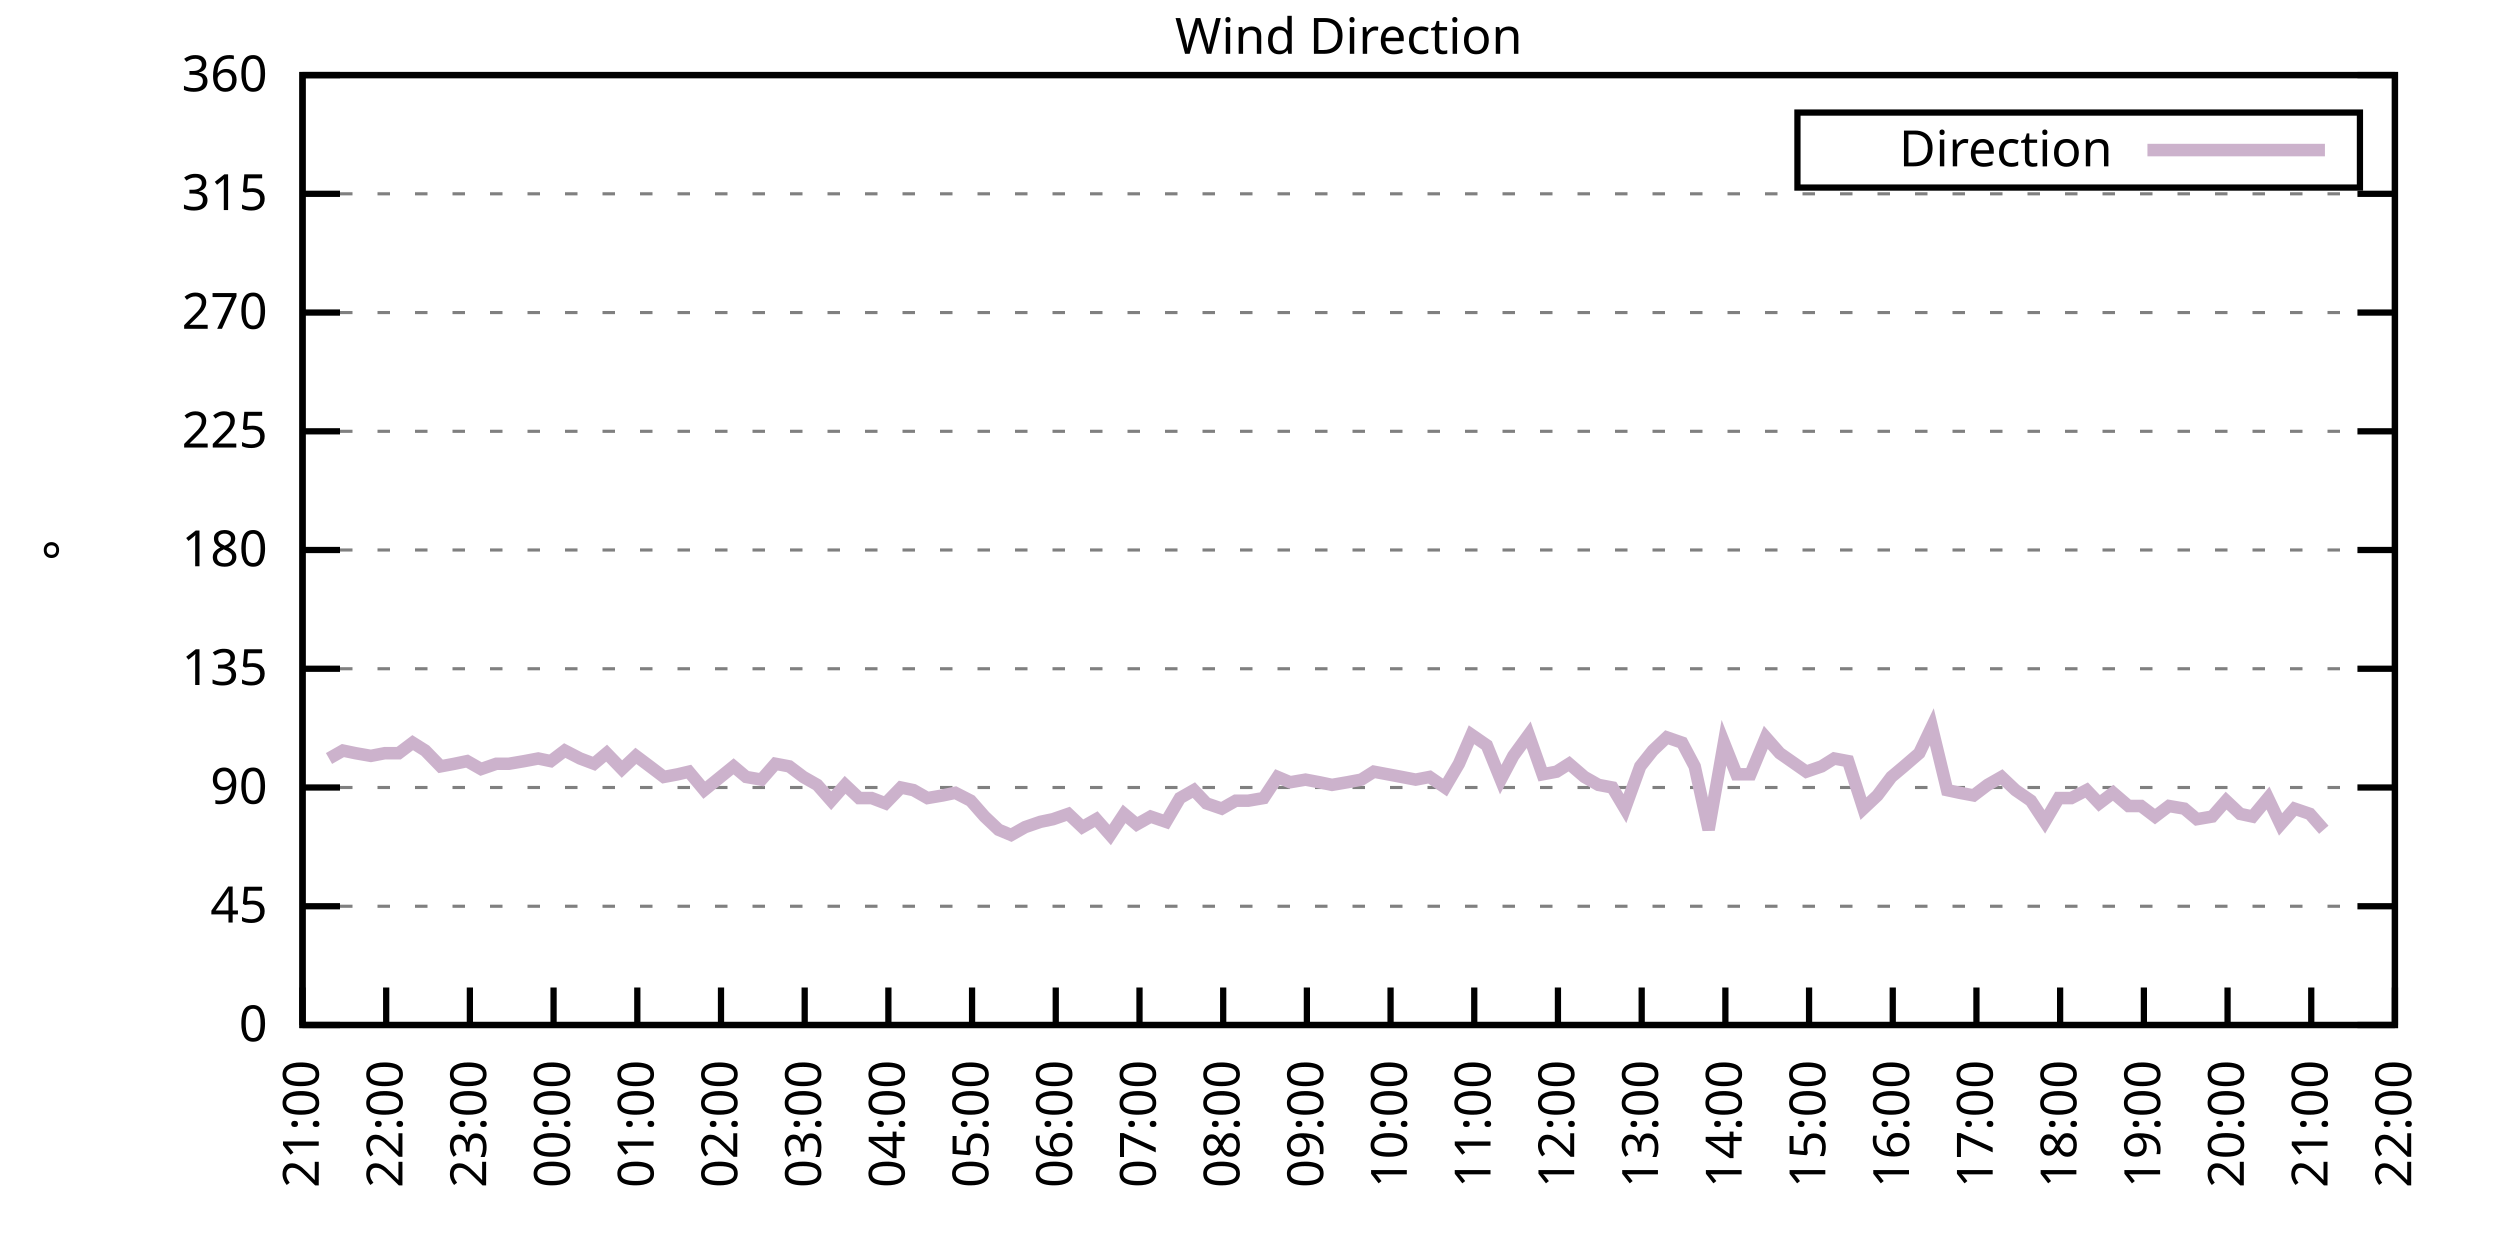
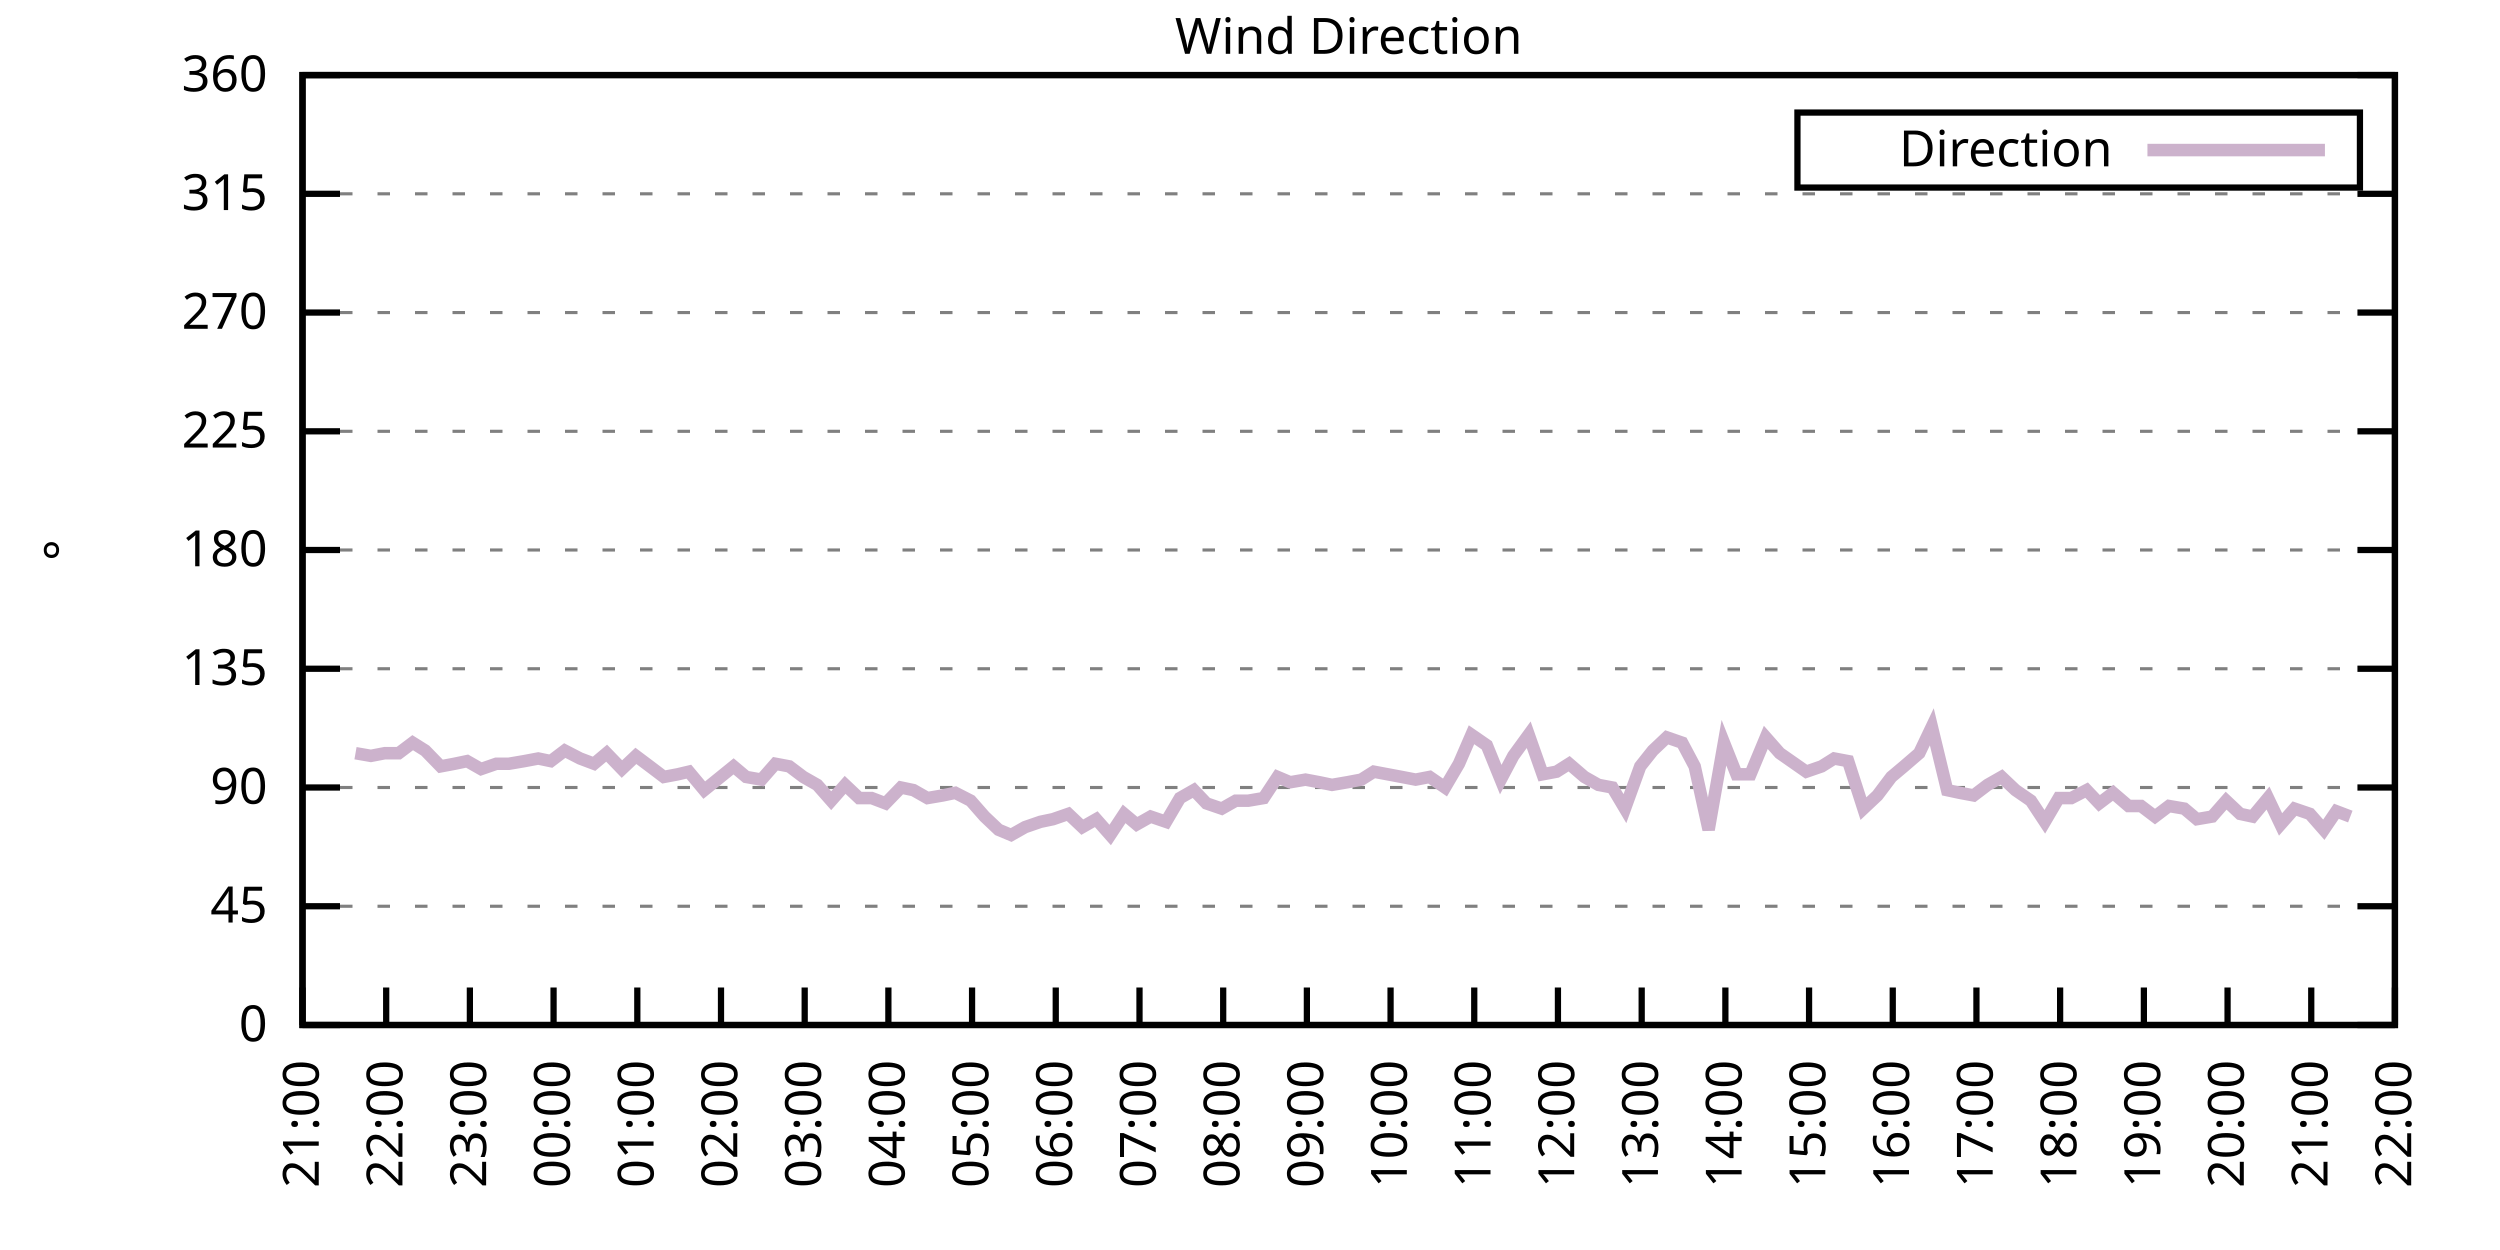
<svg xmlns="http://www.w3.org/2000/svg" xmlns:xlink="http://www.w3.org/1999/xlink" width="400" height="200" viewBox="0 0 400 200">
  <g id="gnuplot_canvas">
    <rect x="0" y="0" width="400" height="200" fill="none" />
    <defs>
      <circle id="gpDot" r="0.5" stroke-width="0.5" stroke="currentColor" />
      <path id="gpPt0" stroke-width="0.333" stroke="currentColor" d="M-1,0 h2 M0,-1 v2" />
      <path id="gpPt1" stroke-width="0.333" stroke="currentColor" d="M-1,-1 L1,1 M1,-1 L-1,1" />
      <path id="gpPt2" stroke-width="0.333" stroke="currentColor" d="M-1,0 L1,0 M0,-1 L0,1 M-1,-1 L1,1 M-1,1 L1,-1" />
      <rect id="gpPt3" stroke-width="0.333" stroke="currentColor" x="-1" y="-1" width="2" height="2" />
      <rect id="gpPt4" stroke-width="0.333" stroke="currentColor" fill="currentColor" x="-1" y="-1" width="2" height="2" />
      <circle id="gpPt5" stroke-width="0.333" stroke="currentColor" cx="0" cy="0" r="1" />
      <use xlink:href="#gpPt5" id="gpPt6" fill="currentColor" stroke="none" />
      <path id="gpPt7" stroke-width="0.333" stroke="currentColor" d="M0,-1.33 L-1.33,0.67 L1.33,0.67 z" />
      <use xlink:href="#gpPt7" id="gpPt8" fill="currentColor" stroke="none" />
      <use xlink:href="#gpPt7" id="gpPt9" stroke="currentColor" transform="rotate(180)" />
      <use xlink:href="#gpPt9" id="gpPt10" fill="currentColor" stroke="none" />
      <use xlink:href="#gpPt3" id="gpPt11" stroke="currentColor" transform="rotate(45)" />
      <use xlink:href="#gpPt11" id="gpPt12" fill="currentColor" stroke="none" />
      <path id="gpPt13" stroke-width="0.333" stroke="currentColor" d="M0,1.330 L1.265,0.411 L0.782,-1.067 L-0.782,-1.076 L-1.265,0.411 z" />
      <use xlink:href="#gpPt13" id="gpPt14" fill="currentColor" stroke="none" />
      <filter id="textbox" filterUnits="objectBoundingBox" x="0" y="0" height="1" width="1">
        <feFlood flood-color="white" flood-opacity="1" result="bgnd" />
        <feComposite in="SourceGraphic" in2="bgnd" operator="atop" />
      </filter>
      <filter id="greybox" filterUnits="objectBoundingBox" x="0" y="0" height="1" width="1">
        <feFlood flood-color="lightgrey" flood-opacity="1" result="grey" />
        <feComposite in="SourceGraphic" in2="grey" operator="atop" />
      </filter>
    </defs>
    <g fill="none" color="white" stroke="currentColor" stroke-width="1.00" stroke-linecap="butt" stroke-linejoin="miter">
</g>
    <g fill="none" color="black" stroke="currentColor" stroke-width="1.00" stroke-linecap="butt" stroke-linejoin="miter">
      <g stroke="none" shape-rendering="crispEdges">
        <polygon fill="rgb(255, 255, 255)" points="48.40,164.00 383.18,164.00 383.18,12.02 48.40,12.02 " />
      </g>
    </g>
    <g fill="none" color="black" stroke="currentColor" stroke-width="1.00" stroke-linecap="butt" stroke-linejoin="miter">
</g>
    <g fill="none" color="black" stroke="black" stroke-width="0.50" stroke-linecap="butt" stroke-linejoin="miter">
</g>
    <g fill="none" color="gray" stroke="currentColor" stroke-width="0.50" stroke-linecap="butt" stroke-linejoin="miter">
      <path stroke="gray" stroke-dasharray="2,4" class="gridline" d="M48.40,164.00 L383.19,164.00  " />
    </g>
    <g fill="none" color="gray" stroke="gray" stroke-width="1.00" stroke-linecap="butt" stroke-linejoin="miter">
</g>
    <g fill="none" color="black" stroke="currentColor" stroke-width="1.00" stroke-linecap="butt" stroke-linejoin="miter">
      <path stroke="black" d="M48.40,164.00 L54.40,164.00 M383.19,164.00 L377.19,164.00  " />
      <g transform="translate(42.80,166.60)" stroke="none" fill="black" font-family="Sans" font-size="8.00" text-anchor="end">
        <text>
          <tspan font-family="Sans"> 0</tspan>
        </text>
      </g>
    </g>
    <g fill="none" color="black" stroke="currentColor" stroke-width="1.00" stroke-linecap="butt" stroke-linejoin="miter">
</g>
    <g fill="none" color="black" stroke="black" stroke-width="0.50" stroke-linecap="butt" stroke-linejoin="miter">
</g>
    <g fill="none" color="gray" stroke="currentColor" stroke-width="0.50" stroke-linecap="butt" stroke-linejoin="miter">
      <path stroke="gray" stroke-dasharray="2,4" class="gridline" d="M48.40,145.00 L383.19,145.00  " />
    </g>
    <g fill="none" color="gray" stroke="gray" stroke-width="1.00" stroke-linecap="butt" stroke-linejoin="miter">
</g>
    <g fill="none" color="black" stroke="currentColor" stroke-width="1.00" stroke-linecap="butt" stroke-linejoin="miter">
      <path stroke="black" d="M48.40,145.00 L54.40,145.00 M383.19,145.00 L377.19,145.00  " />
      <g transform="translate(42.80,147.60)" stroke="none" fill="black" font-family="Sans" font-size="8.00" text-anchor="end">
        <text>
          <tspan font-family="Sans"> 45</tspan>
        </text>
      </g>
    </g>
    <g fill="none" color="black" stroke="currentColor" stroke-width="1.00" stroke-linecap="butt" stroke-linejoin="miter">
</g>
    <g fill="none" color="black" stroke="black" stroke-width="0.50" stroke-linecap="butt" stroke-linejoin="miter">
</g>
    <g fill="none" color="gray" stroke="currentColor" stroke-width="0.50" stroke-linecap="butt" stroke-linejoin="miter">
      <path stroke="gray" stroke-dasharray="2,4" class="gridline" d="M48.40,126.00 L383.19,126.00  " />
    </g>
    <g fill="none" color="gray" stroke="gray" stroke-width="1.00" stroke-linecap="butt" stroke-linejoin="miter">
</g>
    <g fill="none" color="black" stroke="currentColor" stroke-width="1.00" stroke-linecap="butt" stroke-linejoin="miter">
      <path stroke="black" d="M48.40,126.00 L54.40,126.00 M383.19,126.00 L377.19,126.00  " />
      <g transform="translate(42.80,128.60)" stroke="none" fill="black" font-family="Sans" font-size="8.00" text-anchor="end">
        <text>
          <tspan font-family="Sans"> 90</tspan>
        </text>
      </g>
    </g>
    <g fill="none" color="black" stroke="currentColor" stroke-width="1.00" stroke-linecap="butt" stroke-linejoin="miter">
</g>
    <g fill="none" color="black" stroke="black" stroke-width="0.50" stroke-linecap="butt" stroke-linejoin="miter">
</g>
    <g fill="none" color="gray" stroke="currentColor" stroke-width="0.50" stroke-linecap="butt" stroke-linejoin="miter">
      <path stroke="gray" stroke-dasharray="2,4" class="gridline" d="M48.40,107.00 L383.19,107.00  " />
    </g>
    <g fill="none" color="gray" stroke="gray" stroke-width="1.00" stroke-linecap="butt" stroke-linejoin="miter">
</g>
    <g fill="none" color="black" stroke="currentColor" stroke-width="1.00" stroke-linecap="butt" stroke-linejoin="miter">
      <path stroke="black" d="M48.40,107.00 L54.40,107.00 M383.19,107.00 L377.19,107.00  " />
      <g transform="translate(42.80,109.60)" stroke="none" fill="black" font-family="Sans" font-size="8.00" text-anchor="end">
        <text>
          <tspan font-family="Sans"> 135</tspan>
        </text>
      </g>
    </g>
    <g fill="none" color="black" stroke="currentColor" stroke-width="1.00" stroke-linecap="butt" stroke-linejoin="miter">
</g>
    <g fill="none" color="black" stroke="black" stroke-width="0.50" stroke-linecap="butt" stroke-linejoin="miter">
</g>
    <g fill="none" color="gray" stroke="currentColor" stroke-width="0.50" stroke-linecap="butt" stroke-linejoin="miter">
      <path stroke="gray" stroke-dasharray="2,4" class="gridline" d="M48.40,88.00 L383.19,88.00  " />
    </g>
    <g fill="none" color="gray" stroke="gray" stroke-width="1.00" stroke-linecap="butt" stroke-linejoin="miter">
</g>
    <g fill="none" color="black" stroke="currentColor" stroke-width="1.00" stroke-linecap="butt" stroke-linejoin="miter">
      <path stroke="black" d="M48.40,88.00 L54.40,88.00 M383.19,88.00 L377.19,88.00  " />
      <g transform="translate(42.80,90.60)" stroke="none" fill="black" font-family="Sans" font-size="8.00" text-anchor="end">
        <text>
          <tspan font-family="Sans"> 180</tspan>
        </text>
      </g>
    </g>
    <g fill="none" color="black" stroke="currentColor" stroke-width="1.00" stroke-linecap="butt" stroke-linejoin="miter">
</g>
    <g fill="none" color="black" stroke="black" stroke-width="0.50" stroke-linecap="butt" stroke-linejoin="miter">
</g>
    <g fill="none" color="gray" stroke="currentColor" stroke-width="0.50" stroke-linecap="butt" stroke-linejoin="miter">
      <path stroke="gray" stroke-dasharray="2,4" class="gridline" d="M48.40,69.01 L383.19,69.01  " />
    </g>
    <g fill="none" color="gray" stroke="gray" stroke-width="1.00" stroke-linecap="butt" stroke-linejoin="miter">
</g>
    <g fill="none" color="black" stroke="currentColor" stroke-width="1.00" stroke-linecap="butt" stroke-linejoin="miter">
      <path stroke="black" d="M48.40,69.01 L54.40,69.01 M383.19,69.01 L377.19,69.01  " />
      <g transform="translate(42.80,71.61)" stroke="none" fill="black" font-family="Sans" font-size="8.00" text-anchor="end">
        <text>
          <tspan font-family="Sans"> 225</tspan>
        </text>
      </g>
    </g>
    <g fill="none" color="black" stroke="currentColor" stroke-width="1.00" stroke-linecap="butt" stroke-linejoin="miter">
</g>
    <g fill="none" color="black" stroke="black" stroke-width="0.50" stroke-linecap="butt" stroke-linejoin="miter">
</g>
    <g fill="none" color="gray" stroke="currentColor" stroke-width="0.50" stroke-linecap="butt" stroke-linejoin="miter">
      <path stroke="gray" stroke-dasharray="2,4" class="gridline" d="M48.40,50.01 L383.19,50.01  " />
    </g>
    <g fill="none" color="gray" stroke="gray" stroke-width="1.00" stroke-linecap="butt" stroke-linejoin="miter">
</g>
    <g fill="none" color="black" stroke="currentColor" stroke-width="1.00" stroke-linecap="butt" stroke-linejoin="miter">
      <path stroke="black" d="M48.40,50.01 L54.40,50.01 M383.19,50.01 L377.19,50.01  " />
      <g transform="translate(42.80,52.61)" stroke="none" fill="black" font-family="Sans" font-size="8.00" text-anchor="end">
        <text>
          <tspan font-family="Sans"> 270</tspan>
        </text>
      </g>
    </g>
    <g fill="none" color="black" stroke="currentColor" stroke-width="1.00" stroke-linecap="butt" stroke-linejoin="miter">
</g>
    <g fill="none" color="black" stroke="black" stroke-width="0.50" stroke-linecap="butt" stroke-linejoin="miter">
</g>
    <g fill="none" color="gray" stroke="currentColor" stroke-width="0.50" stroke-linecap="butt" stroke-linejoin="miter">
      <path stroke="gray" stroke-dasharray="2,4" class="gridline" d="M48.40,31.01 L383.19,31.01  " />
    </g>
    <g fill="none" color="gray" stroke="gray" stroke-width="1.00" stroke-linecap="butt" stroke-linejoin="miter">
</g>
    <g fill="none" color="black" stroke="currentColor" stroke-width="1.00" stroke-linecap="butt" stroke-linejoin="miter">
      <path stroke="black" d="M48.40,31.01 L54.40,31.01 M383.19,31.01 L377.19,31.01  " />
      <g transform="translate(42.80,33.61)" stroke="none" fill="black" font-family="Sans" font-size="8.00" text-anchor="end">
        <text>
          <tspan font-family="Sans"> 315</tspan>
        </text>
      </g>
    </g>
    <g fill="none" color="black" stroke="currentColor" stroke-width="1.00" stroke-linecap="butt" stroke-linejoin="miter">
</g>
    <g fill="none" color="black" stroke="black" stroke-width="0.50" stroke-linecap="butt" stroke-linejoin="miter">
</g>
    <g fill="none" color="gray" stroke="currentColor" stroke-width="0.50" stroke-linecap="butt" stroke-linejoin="miter">
      <path stroke="gray" stroke-dasharray="2,4" class="gridline" d="M48.40,12.01 L383.19,12.01  " />
    </g>
    <g fill="none" color="gray" stroke="gray" stroke-width="1.00" stroke-linecap="butt" stroke-linejoin="miter">
</g>
    <g fill="none" color="black" stroke="currentColor" stroke-width="1.00" stroke-linecap="butt" stroke-linejoin="miter">
      <path stroke="black" d="M48.40,12.01 L54.40,12.01 M383.19,12.01 L377.19,12.01  " />
      <g transform="translate(42.80,14.61)" stroke="none" fill="black" font-family="Sans" font-size="8.00" text-anchor="end">
        <text>
          <tspan font-family="Sans"> 360</tspan>
        </text>
      </g>
    </g>
    <g fill="none" color="black" stroke="currentColor" stroke-width="1.00" stroke-linecap="butt" stroke-linejoin="miter">
      <path stroke="black" d="M48.40,164.00 L48.40,158.00  " />
      <g transform="translate(51.00,169.60) rotate(270.00)" stroke="none" fill="black" font-family="Sans" font-size="8.00" text-anchor="end">
        <text>
          <tspan font-family="Sans">21:00</tspan>
        </text>
      </g>
    </g>
    <g fill="none" color="black" stroke="currentColor" stroke-width="1.00" stroke-linecap="butt" stroke-linejoin="miter">
      <path stroke="black" d="M61.79,164.00 L61.79,158.00  " />
      <g transform="translate(64.39,169.60) rotate(270.00)" stroke="none" fill="black" font-family="Sans" font-size="8.00" text-anchor="end">
        <text>
          <tspan font-family="Sans">22:00</tspan>
        </text>
      </g>
    </g>
    <g fill="none" color="black" stroke="currentColor" stroke-width="1.00" stroke-linecap="butt" stroke-linejoin="miter">
      <path stroke="black" d="M75.18,164.00 L75.18,158.00  " />
      <g transform="translate(77.78,169.60) rotate(270.00)" stroke="none" fill="black" font-family="Sans" font-size="8.00" text-anchor="end">
        <text>
          <tspan font-family="Sans">23:00</tspan>
        </text>
      </g>
    </g>
    <g fill="none" color="black" stroke="currentColor" stroke-width="1.00" stroke-linecap="butt" stroke-linejoin="miter">
      <path stroke="black" d="M88.57,164.00 L88.57,158.00  " />
      <g transform="translate(91.17,169.60) rotate(270.00)" stroke="none" fill="black" font-family="Sans" font-size="8.00" text-anchor="end">
        <text>
          <tspan font-family="Sans">00:00</tspan>
        </text>
      </g>
    </g>
    <g fill="none" color="black" stroke="currentColor" stroke-width="1.00" stroke-linecap="butt" stroke-linejoin="miter">
      <path stroke="black" d="M101.97,164.00 L101.97,158.00  " />
      <g transform="translate(104.57,169.60) rotate(270.00)" stroke="none" fill="black" font-family="Sans" font-size="8.00" text-anchor="end">
        <text>
          <tspan font-family="Sans">01:00</tspan>
        </text>
      </g>
    </g>
    <g fill="none" color="black" stroke="currentColor" stroke-width="1.00" stroke-linecap="butt" stroke-linejoin="miter">
      <path stroke="black" d="M115.36,164.00 L115.36,158.00  " />
      <g transform="translate(117.96,169.60) rotate(270.00)" stroke="none" fill="black" font-family="Sans" font-size="8.00" text-anchor="end">
        <text>
          <tspan font-family="Sans">02:00</tspan>
        </text>
      </g>
    </g>
    <g fill="none" color="black" stroke="currentColor" stroke-width="1.00" stroke-linecap="butt" stroke-linejoin="miter">
      <path stroke="black" d="M128.75,164.00 L128.75,158.00  " />
      <g transform="translate(131.35,169.60) rotate(270.00)" stroke="none" fill="black" font-family="Sans" font-size="8.00" text-anchor="end">
        <text>
          <tspan font-family="Sans">03:00</tspan>
        </text>
      </g>
    </g>
    <g fill="none" color="black" stroke="currentColor" stroke-width="1.00" stroke-linecap="butt" stroke-linejoin="miter">
      <path stroke="black" d="M142.14,164.00 L142.14,158.00  " />
      <g transform="translate(144.74,169.60) rotate(270.00)" stroke="none" fill="black" font-family="Sans" font-size="8.00" text-anchor="end">
        <text>
          <tspan font-family="Sans">04:00</tspan>
        </text>
      </g>
    </g>
    <g fill="none" color="black" stroke="currentColor" stroke-width="1.00" stroke-linecap="butt" stroke-linejoin="miter">
      <path stroke="black" d="M155.53,164.00 L155.53,158.00  " />
      <g transform="translate(158.13,169.60) rotate(270.00)" stroke="none" fill="black" font-family="Sans" font-size="8.00" text-anchor="end">
        <text>
          <tspan font-family="Sans">05:00</tspan>
        </text>
      </g>
    </g>
    <g fill="none" color="black" stroke="currentColor" stroke-width="1.00" stroke-linecap="butt" stroke-linejoin="miter">
      <path stroke="black" d="M168.92,164.00 L168.92,158.00  " />
      <g transform="translate(171.52,169.60) rotate(270.00)" stroke="none" fill="black" font-family="Sans" font-size="8.00" text-anchor="end">
        <text>
          <tspan font-family="Sans">06:00</tspan>
        </text>
      </g>
    </g>
    <g fill="none" color="black" stroke="currentColor" stroke-width="1.00" stroke-linecap="butt" stroke-linejoin="miter">
      <path stroke="black" d="M182.32,164.00 L182.32,158.00  " />
      <g transform="translate(184.92,169.60) rotate(270.00)" stroke="none" fill="black" font-family="Sans" font-size="8.00" text-anchor="end">
        <text>
          <tspan font-family="Sans">07:00</tspan>
        </text>
      </g>
    </g>
    <g fill="none" color="black" stroke="currentColor" stroke-width="1.00" stroke-linecap="butt" stroke-linejoin="miter">
      <path stroke="black" d="M195.71,164.00 L195.71,158.00  " />
      <g transform="translate(198.31,169.60) rotate(270.00)" stroke="none" fill="black" font-family="Sans" font-size="8.00" text-anchor="end">
        <text>
          <tspan font-family="Sans">08:00</tspan>
        </text>
      </g>
    </g>
    <g fill="none" color="black" stroke="currentColor" stroke-width="1.00" stroke-linecap="butt" stroke-linejoin="miter">
      <path stroke="black" d="M209.10,164.00 L209.10,158.00  " />
      <g transform="translate(211.70,169.60) rotate(270.00)" stroke="none" fill="black" font-family="Sans" font-size="8.00" text-anchor="end">
        <text>
          <tspan font-family="Sans">09:00</tspan>
        </text>
      </g>
    </g>
    <g fill="none" color="black" stroke="currentColor" stroke-width="1.00" stroke-linecap="butt" stroke-linejoin="miter">
      <path stroke="black" d="M222.49,164.00 L222.49,158.00  " />
      <g transform="translate(225.09,169.60) rotate(270.00)" stroke="none" fill="black" font-family="Sans" font-size="8.00" text-anchor="end">
        <text>
          <tspan font-family="Sans">10:00</tspan>
        </text>
      </g>
    </g>
    <g fill="none" color="black" stroke="currentColor" stroke-width="1.00" stroke-linecap="butt" stroke-linejoin="miter">
      <path stroke="black" d="M235.88,164.00 L235.88,158.00  " />
      <g transform="translate(238.48,169.60) rotate(270.00)" stroke="none" fill="black" font-family="Sans" font-size="8.00" text-anchor="end">
        <text>
          <tspan font-family="Sans">11:00</tspan>
        </text>
      </g>
    </g>
    <g fill="none" color="black" stroke="currentColor" stroke-width="1.00" stroke-linecap="butt" stroke-linejoin="miter">
      <path stroke="black" d="M249.27,164.00 L249.27,158.00  " />
      <g transform="translate(251.87,169.60) rotate(270.00)" stroke="none" fill="black" font-family="Sans" font-size="8.00" text-anchor="end">
        <text>
          <tspan font-family="Sans">12:00</tspan>
        </text>
      </g>
    </g>
    <g fill="none" color="black" stroke="currentColor" stroke-width="1.00" stroke-linecap="butt" stroke-linejoin="miter">
      <path stroke="black" d="M262.67,164.00 L262.67,158.00  " />
      <g transform="translate(265.27,169.60) rotate(270.00)" stroke="none" fill="black" font-family="Sans" font-size="8.00" text-anchor="end">
        <text>
          <tspan font-family="Sans">13:00</tspan>
        </text>
      </g>
    </g>
    <g fill="none" color="black" stroke="currentColor" stroke-width="1.00" stroke-linecap="butt" stroke-linejoin="miter">
      <path stroke="black" d="M276.06,164.00 L276.06,158.00  " />
      <g transform="translate(278.66,169.60) rotate(270.00)" stroke="none" fill="black" font-family="Sans" font-size="8.00" text-anchor="end">
        <text>
          <tspan font-family="Sans">14:00</tspan>
        </text>
      </g>
    </g>
    <g fill="none" color="black" stroke="currentColor" stroke-width="1.00" stroke-linecap="butt" stroke-linejoin="miter">
      <path stroke="black" d="M289.45,164.00 L289.45,158.00  " />
      <g transform="translate(292.05,169.60) rotate(270.00)" stroke="none" fill="black" font-family="Sans" font-size="8.00" text-anchor="end">
        <text>
          <tspan font-family="Sans">15:00</tspan>
        </text>
      </g>
    </g>
    <g fill="none" color="black" stroke="currentColor" stroke-width="1.00" stroke-linecap="butt" stroke-linejoin="miter">
      <path stroke="black" d="M302.84,164.00 L302.84,158.00  " />
      <g transform="translate(305.44,169.60) rotate(270.00)" stroke="none" fill="black" font-family="Sans" font-size="8.00" text-anchor="end">
        <text>
          <tspan font-family="Sans">16:00</tspan>
        </text>
      </g>
    </g>
    <g fill="none" color="black" stroke="currentColor" stroke-width="1.00" stroke-linecap="butt" stroke-linejoin="miter">
      <path stroke="black" d="M316.23,164.00 L316.23,158.00  " />
      <g transform="translate(318.83,169.60) rotate(270.00)" stroke="none" fill="black" font-family="Sans" font-size="8.00" text-anchor="end">
        <text>
          <tspan font-family="Sans">17:00</tspan>
        </text>
      </g>
    </g>
    <g fill="none" color="black" stroke="currentColor" stroke-width="1.00" stroke-linecap="butt" stroke-linejoin="miter">
      <path stroke="black" d="M329.62,164.00 L329.62,158.00  " />
      <g transform="translate(332.22,169.60) rotate(270.00)" stroke="none" fill="black" font-family="Sans" font-size="8.00" text-anchor="end">
        <text>
          <tspan font-family="Sans">18:00</tspan>
        </text>
      </g>
    </g>
    <g fill="none" color="black" stroke="currentColor" stroke-width="1.00" stroke-linecap="butt" stroke-linejoin="miter">
      <path stroke="black" d="M343.02,164.00 L343.02,158.00  " />
      <g transform="translate(345.62,169.60) rotate(270.00)" stroke="none" fill="black" font-family="Sans" font-size="8.00" text-anchor="end">
        <text>
          <tspan font-family="Sans">19:00</tspan>
        </text>
      </g>
    </g>
    <g fill="none" color="black" stroke="currentColor" stroke-width="1.00" stroke-linecap="butt" stroke-linejoin="miter">
      <path stroke="black" d="M356.41,164.00 L356.41,158.00  " />
      <g transform="translate(359.01,169.60) rotate(270.00)" stroke="none" fill="black" font-family="Sans" font-size="8.00" text-anchor="end">
        <text>
          <tspan font-family="Sans">20:00</tspan>
        </text>
      </g>
    </g>
    <g fill="none" color="black" stroke="currentColor" stroke-width="1.00" stroke-linecap="butt" stroke-linejoin="miter">
      <path stroke="black" d="M369.80,164.00 L369.80,158.00  " />
      <g transform="translate(372.40,169.60) rotate(270.00)" stroke="none" fill="black" font-family="Sans" font-size="8.00" text-anchor="end">
        <text>
          <tspan font-family="Sans">21:00</tspan>
        </text>
      </g>
    </g>
    <g fill="none" color="black" stroke="currentColor" stroke-width="1.00" stroke-linecap="butt" stroke-linejoin="miter">
      <path stroke="black" d="M383.19,164.00 L383.19,158.00  " />
      <g transform="translate(385.79,169.60) rotate(270.00)" stroke="none" fill="black" font-family="Sans" font-size="8.00" text-anchor="end">
        <text>
          <tspan font-family="Sans">22:00</tspan>
        </text>
      </g>
    </g>
    <g fill="none" color="black" stroke="currentColor" stroke-width="1.00" stroke-linecap="butt" stroke-linejoin="miter">
</g>
    <g fill="none" color="black" stroke="currentColor" stroke-width="1.00" stroke-linecap="butt" stroke-linejoin="miter">
      <path stroke="black" d="M48.40,12.01 L48.40,164.00 L383.19,164.00 L383.19,12.01 L48.40,12.01 Z  " />
    </g>
    <g fill="none" color="black" stroke="currentColor" stroke-width="1.00" stroke-linecap="butt" stroke-linejoin="miter">
</g>
    <g fill="none" color="black" stroke="currentColor" stroke-width="1.00" stroke-linecap="butt" stroke-linejoin="miter">
      <path stroke="black" d="M287.59,30.01 L287.59,18.01 L377.59,18.01 L377.59,30.01 L287.59,30.01 Z  " />
    </g>
    <g id="Wind_direction_plot_1">
      <g fill="none" color="white" stroke="black" stroke-width="2.00" stroke-linecap="butt" stroke-linejoin="miter">
</g>
      <g fill="none" color="black" stroke="currentColor" stroke-width="2.00" stroke-linecap="butt" stroke-linejoin="miter">
        <g transform="translate(337.99,26.61)" stroke="none" fill="black" font-family="Sans" font-size="8.00" text-anchor="end">
          <text>
            <tspan font-family="Sans">Direction</tspan>
          </text>
        </g>
      </g>
      <g fill="none" color="black" stroke="currentColor" stroke-width="2.00" stroke-linecap="butt" stroke-linejoin="miter">
-         <path stroke="rgb(204, 178, 204)" d="M343.59,24.01 L371.99,24.01 M52.64,121.36 L54.87,120.09 L56.88,120.51 L59.34,120.94 L61.57,120.51 L63.80,120.51   L66.03,118.83 L68.04,120.09 L70.50,122.62 L72.73,122.20 L74.74,121.78 L76.97,123.05 L79.42,122.20 L81.43,122.20   L83.89,121.78 L86.12,121.36 L88.13,121.78 L90.36,120.09 L92.82,121.36 L95.05,122.20 L97.06,120.51 L99.51,123.05   L101.74,120.94 L103.98,122.62 L106.21,124.31 L108.44,123.89 L110.22,123.47 L112.68,126.42 L117.37,122.62 L119.38,124.31   L121.83,124.74 L124.06,122.20 L126.29,122.62 L128.53,124.31 L130.76,125.58 L132.99,128.11 L135.22,125.58 L137.45,127.69   L139.46,127.69 L141.69,128.54 L144.15,126.00 L146.16,126.42 L148.39,127.69 L150.85,127.27 L152.85,126.85 L155.31,128.11   L157.54,130.65 L159.77,132.76 L161.78,133.60 L164.01,132.34 L166.47,131.49 L168.48,131.07 L170.93,130.22 L173.17,132.34   L175.40,131.07 L177.63,133.60 L179.86,130.22 L181.87,131.91 L184.10,130.65 L186.56,131.49 L188.79,127.69 L191.02,126.42   L193.03,128.54 L195.48,129.38 L197.72,128.11 L199.73,128.11 L202.18,127.69 L204.41,124.31 L206.42,125.16 L208.88,124.74   L211.11,125.16 L213.12,125.58 L215.57,125.16 L217.80,124.74 L219.81,123.47 L222.04,123.89 L224.28,124.31 L226.51,124.74   L228.74,124.31 L231.20,126.00 L233.43,122.20 L235.44,117.56 L237.89,119.25 L240.12,124.74 L242.13,120.94 L244.59,117.56   L246.82,123.89 L249.05,123.47 L251.06,122.20 L253.51,124.31 L255.75,125.58 L257.98,126.00 L259.99,129.38 L262.44,122.62   L264.45,120.09 L266.68,117.98 L269.14,118.83 L271.15,122.62 L273.38,132.76 L275.83,118.83 L277.84,123.89 L280.07,123.89   L282.53,117.98 L284.76,120.51 L289.00,123.47 L291.46,122.62 L293.47,121.36 L295.70,121.78 L298.15,129.38 L300.39,127.27   L302.62,124.31 L304.63,122.62 L307.08,120.51 L309.09,116.29 L311.54,126.42 L313.55,126.85 L315.79,127.27 L318.02,125.58   L320.25,124.31 L322.48,126.42 L324.94,128.11 L327.17,131.49 L329.40,127.69 L331.41,127.69 L333.86,126.42 L335.87,128.54   L338.10,126.85 L340.56,128.96 L342.57,128.96 L344.80,130.65 L347.03,128.96 L349.49,129.38 L351.50,131.07 L353.95,130.65   L356.18,128.11 L358.42,130.22 L360.42,130.65 L362.88,127.69 L364.89,131.91 L367.12,129.38 L369.58,130.22 L371.81,132.76    " />
+         <path stroke="rgb(204, 178, 204)" d="M343.59,24.01 L371.99,24.01 M56.88,120.51 L59.34,120.94 L61.57,120.51 L63.80,120.51 L66.03,118.83 L68.04,120.09   L70.50,122.62 L72.73,122.20 L74.74,121.78 L76.97,123.05 L79.42,122.20 L81.43,122.20 L83.89,121.78 L86.12,121.36   L88.13,121.78 L90.36,120.09 L92.82,121.36 L95.05,122.20 L97.06,120.51 L99.51,123.05 L101.74,120.94 L103.98,122.62   L106.21,124.31 L108.44,123.89 L110.22,123.47 L112.68,126.42 L117.37,122.62 L119.38,124.31 L121.83,124.74 L124.06,122.20   L126.29,122.62 L128.53,124.31 L130.76,125.58 L132.99,128.11 L135.22,125.58 L137.45,127.69 L139.46,127.69 L141.69,128.54   L144.15,126.00 L146.16,126.42 L148.39,127.69 L150.85,127.27 L152.85,126.85 L155.31,128.11 L157.54,130.65 L159.77,132.76   L161.78,133.60 L164.01,132.34 L166.47,131.49 L168.48,131.07 L170.93,130.22 L173.17,132.34 L175.40,131.07 L177.63,133.60   L179.86,130.22 L181.87,131.91 L184.10,130.65 L186.56,131.49 L188.79,127.69 L191.02,126.42 L193.03,128.54 L195.48,129.38   L197.72,128.11 L199.73,128.11 L202.18,127.69 L204.41,124.31 L206.42,125.16 L208.88,124.74 L211.11,125.16 L213.12,125.58   L215.57,125.16 L217.80,124.74 L219.81,123.47 L222.04,123.89 L224.28,124.31 L226.51,124.74 L228.74,124.31 L231.20,126.00   L233.43,122.20 L235.44,117.56 L237.89,119.25 L240.12,124.74 L242.13,120.94 L244.59,117.56 L246.82,123.89 L249.05,123.47   L251.06,122.20 L253.51,124.31 L255.75,125.58 L257.98,126.00 L259.99,129.38 L262.44,122.62 L264.45,120.09 L266.68,117.98   L269.14,118.83 L271.15,122.62 L273.38,132.76 L275.83,118.83 L277.84,123.89 L280.07,123.89 L282.53,117.98 L284.76,120.51   L289.00,123.47 L291.46,122.62 L293.47,121.36 L295.70,121.78 L298.15,129.38 L300.39,127.27 L302.62,124.31 L304.63,122.62   L307.08,120.51 L309.09,116.29 L311.54,126.42 L313.55,126.85 L315.79,127.27 L318.02,125.58 L320.25,124.31 L322.48,126.42   L324.94,128.11 L327.17,131.49 L329.40,127.69 L331.41,127.69 L333.86,126.42 L335.87,128.54 L338.10,126.85 L340.56,128.96   L342.57,128.96 L344.80,130.65 L347.03,128.96 L349.49,129.38 L351.50,131.07 L353.95,130.65 L356.18,128.11 L358.42,130.22   L360.42,130.65 L362.88,127.69 L364.89,131.91 L367.12,129.38 L369.58,130.22 L371.81,132.76 L373.82,129.80 L376.05,130.65    " />
      </g>
    </g>
    <g fill="none" color="black" stroke="currentColor" stroke-width="2.00" stroke-linecap="butt" stroke-linejoin="miter">
</g>
    <g fill="none" color="black" stroke="black" stroke-width="1.00" stroke-linecap="butt" stroke-linejoin="miter">
</g>
    <g fill="none" color="black" stroke="currentColor" stroke-width="1.00" stroke-linecap="butt" stroke-linejoin="miter">
      <path stroke="black" d="M48.40,12.01 L48.40,164.00 L383.19,164.00 L383.19,12.01 L48.40,12.01 Z  " />
      <g transform="translate(12.80,88.01) rotate(270.00)" stroke="none" fill="black" font-family="Sans" font-size="8.00" text-anchor="middle">
        <text>
          <tspan font-family="Sans">°</tspan>
        </text>
      </g>
    </g>
    <g fill="none" color="black" stroke="currentColor" stroke-width="1.00" stroke-linecap="butt" stroke-linejoin="miter">
</g>
    <g fill="none" color="black" stroke="currentColor" stroke-width="1.00" stroke-linecap="butt" stroke-linejoin="miter">
      <g transform="translate(215.79,8.61)" stroke="none" fill="black" font-family="Sans" font-size="8.00" text-anchor="middle">
        <text>
          <tspan font-family="Sans">Wind Direction</tspan>
        </text>
      </g>
    </g>
    <g fill="none" color="black" stroke="currentColor" stroke-width="1.00" stroke-linecap="butt" stroke-linejoin="miter">
</g>
  </g>
</svg>
